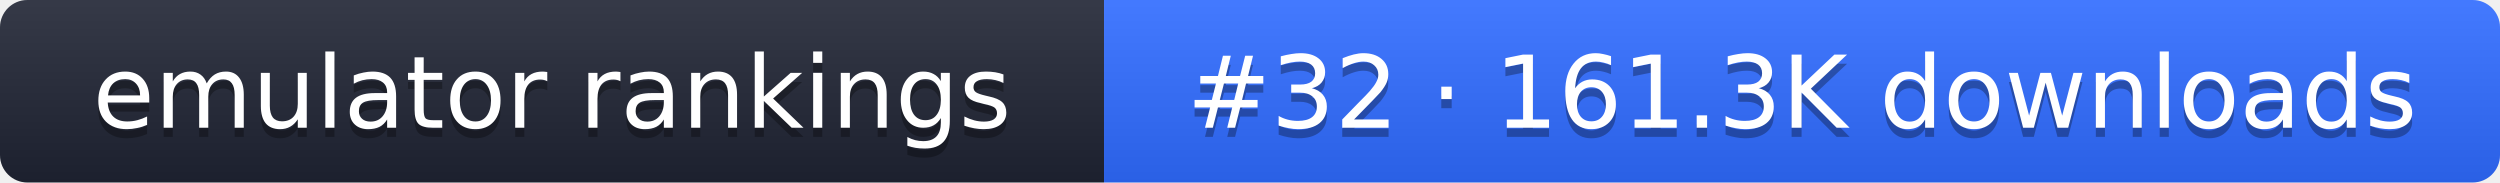
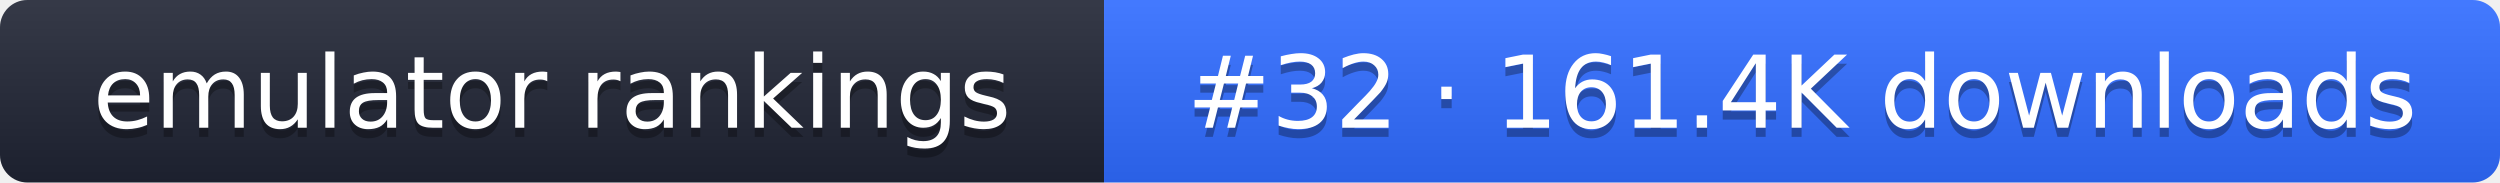
- <svg xmlns="http://www.w3.org/2000/svg" width="274" height="20" role="img" aria-label="emulator rankings: #32 · 161.3K downloads">
+ <svg xmlns="http://www.w3.org/2000/svg" width="274" height="20" role="img" aria-label="emulator rankings: #32 · 161.4K downloads">
  <linearGradient id="g" x2="0" y2="100%">
    <stop offset="0" stop-color="#fff" stop-opacity=".1" />
    <stop offset="1" stop-opacity=".1" />
  </linearGradient>
  <clipPath id="r">
    <rect width="274" height="20" rx="3" fill="#fff" />
  </clipPath>
  <g clip-path="url(#r)">
    <rect width="121" height="20" fill="#1f2433" />
    <rect x="121" width="153" height="20" fill="#2f6bff" />
    <rect width="274" height="20" fill="url(#g)" />
  </g>
  <g fill="#fff" text-anchor="middle" font-family="Verdana,DejaVu Sans,sans-serif" font-size="11">
    <text x="60.5" y="15" fill="#010101" fill-opacity=".3">emulator rankings</text>
    <text x="60.5" y="14">emulator rankings</text>
-     <text x="197.5" y="15" fill="#010101" fill-opacity=".3">#32 · 161.3K downloads</text>
-     <text x="197.5" y="14">#32 · 161.3K downloads</text>
+     <text x="197.5" y="15" fill="#010101" fill-opacity=".3">#32 · 161.4K downloads</text>
+     <text x="197.5" y="14">#32 · 161.4K downloads</text>
  </g>
</svg>
